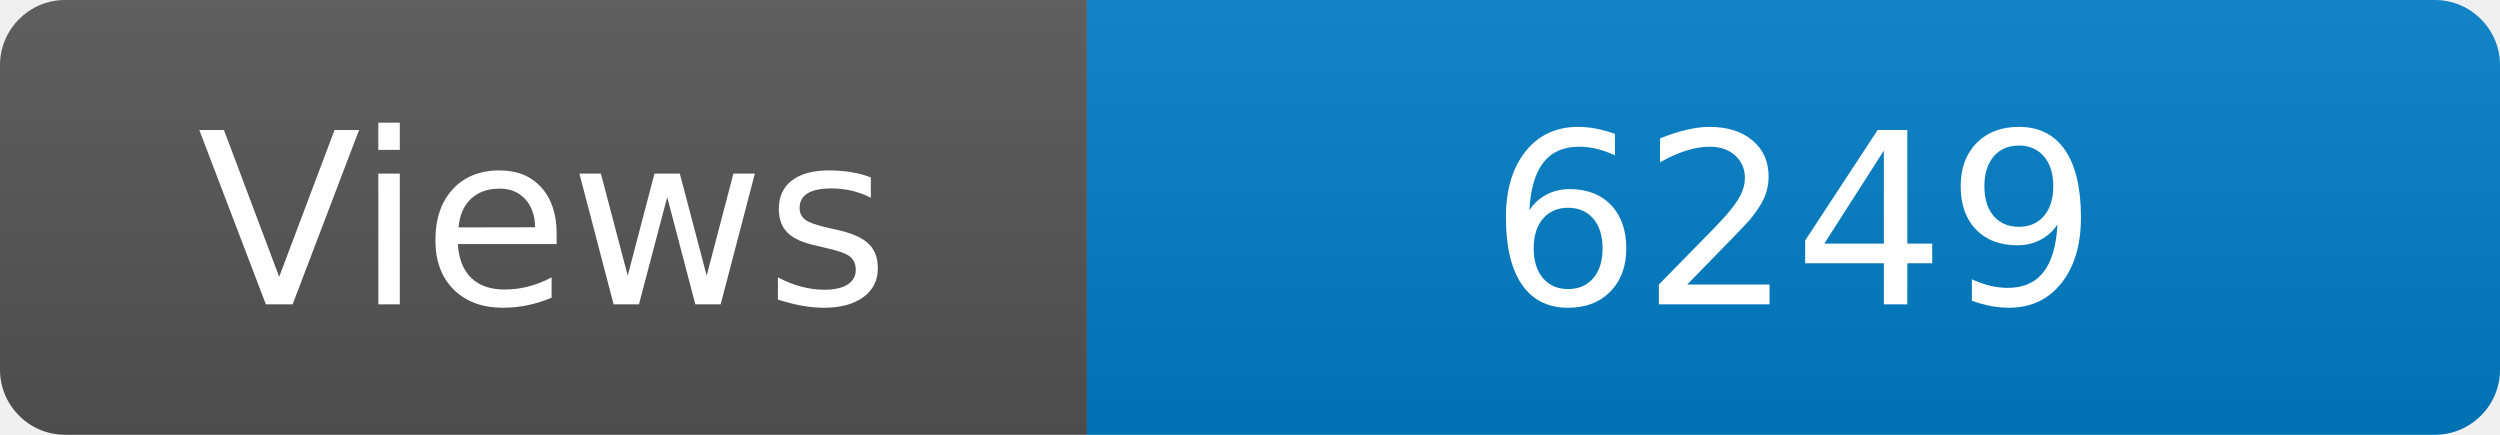
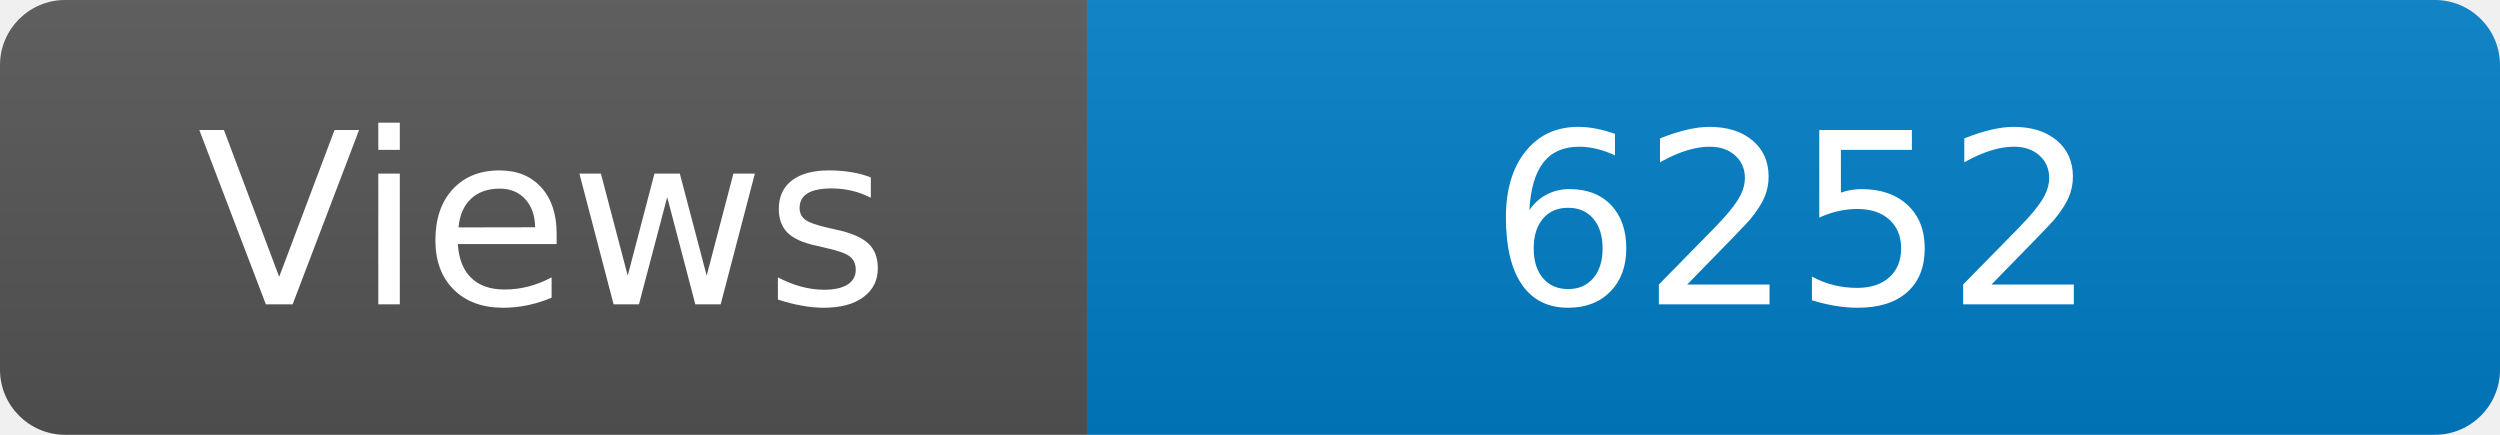
<svg xmlns="http://www.w3.org/2000/svg" width="115" height="20" role="img" aria-label="Maintained?: yes">
  <linearGradient id="s" x2="0" y2="100%">
    <stop offset="0" stop-color="#bbb" stop-opacity=".1" />
    <stop offset="1" stop-opacity=".1" />
  </linearGradient>
  <clipPath id="r">
    <rect width="115" height="20" rx="3" fill="#fff" />
  </clipPath>
  <g clip-path="url(#r)">
    <rect width="50" height="20" fill="#555" />
    <rect x="50" width="160" height="20" fill="#007ec6" />
    <rect width="115" height="20" fill="url(#s)" />
  </g>
  <g fill="#fff" text-anchor="middle" font-family="Verdana,Geneva,DejaVu Sans,sans-serif" font-size="110">
    <text x="250" y="140" transform="scale(.1)" fill="#fff">Views</text>
-     <text x="825" y="140" transform="scale(.1)" fill="#fff">6249</text>
+     <text x="825" y="140" transform="scale(.1)" fill="#fff">6252</text>
  </g>
</svg>
